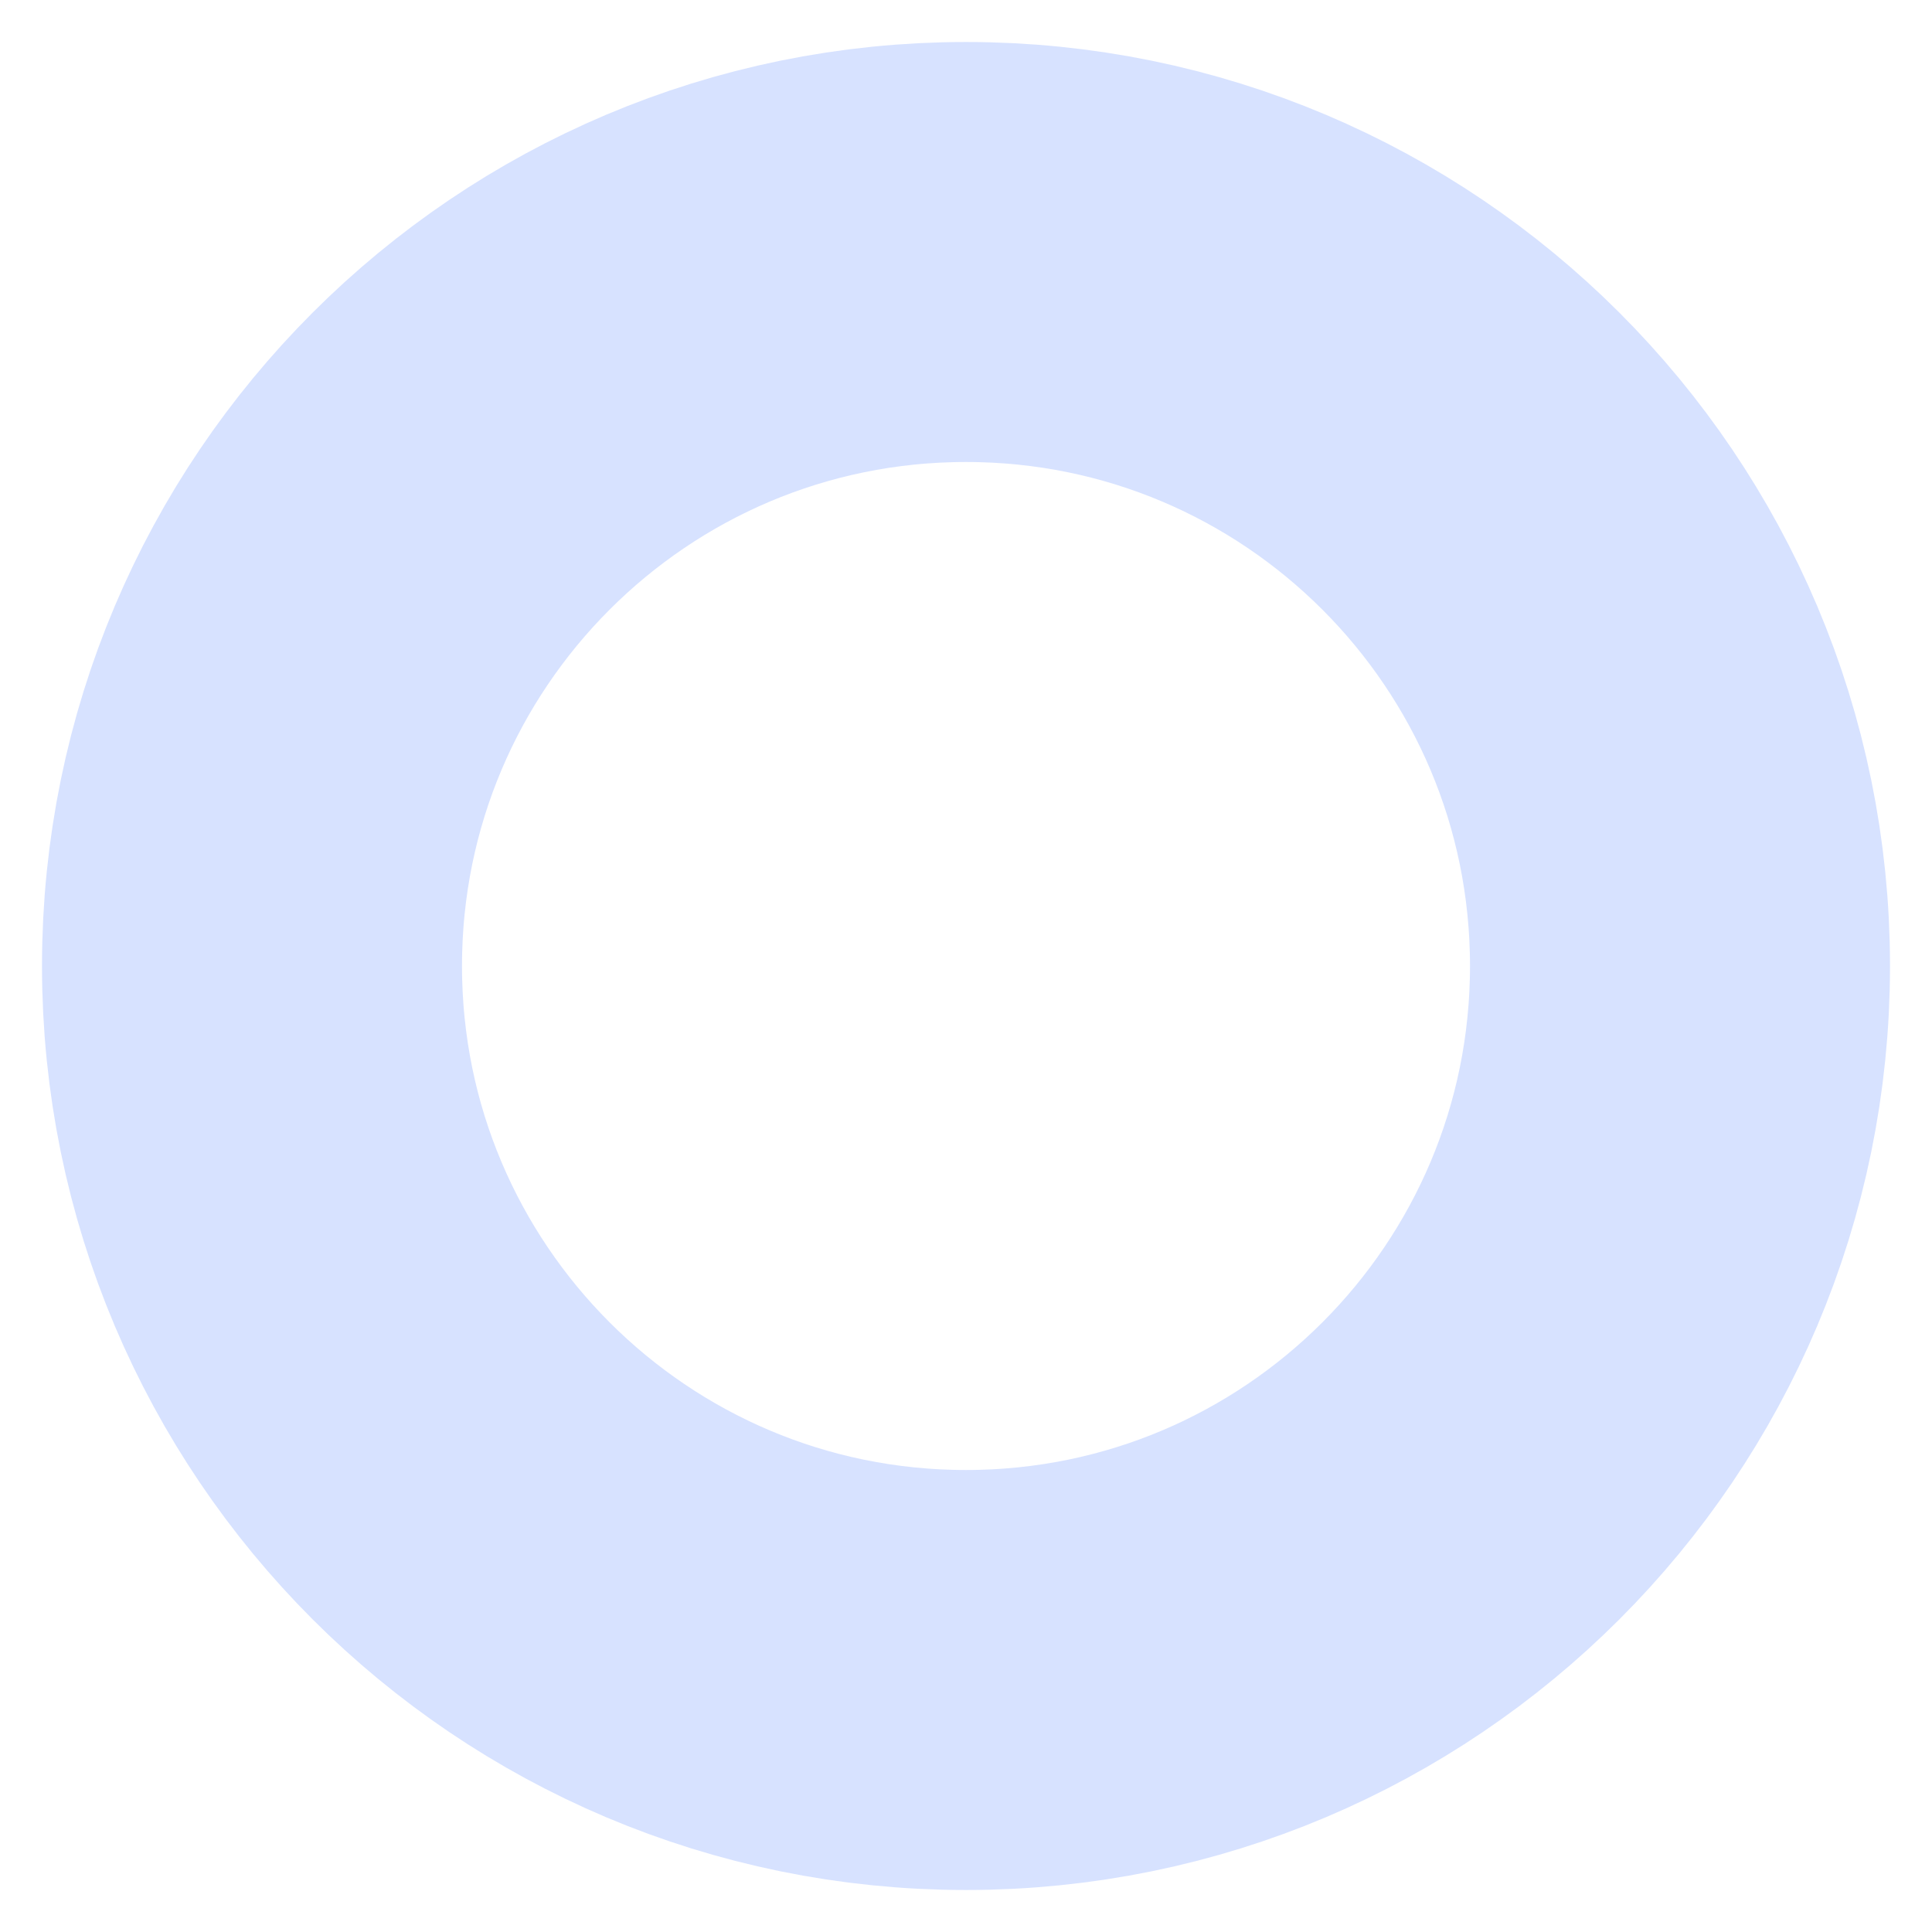
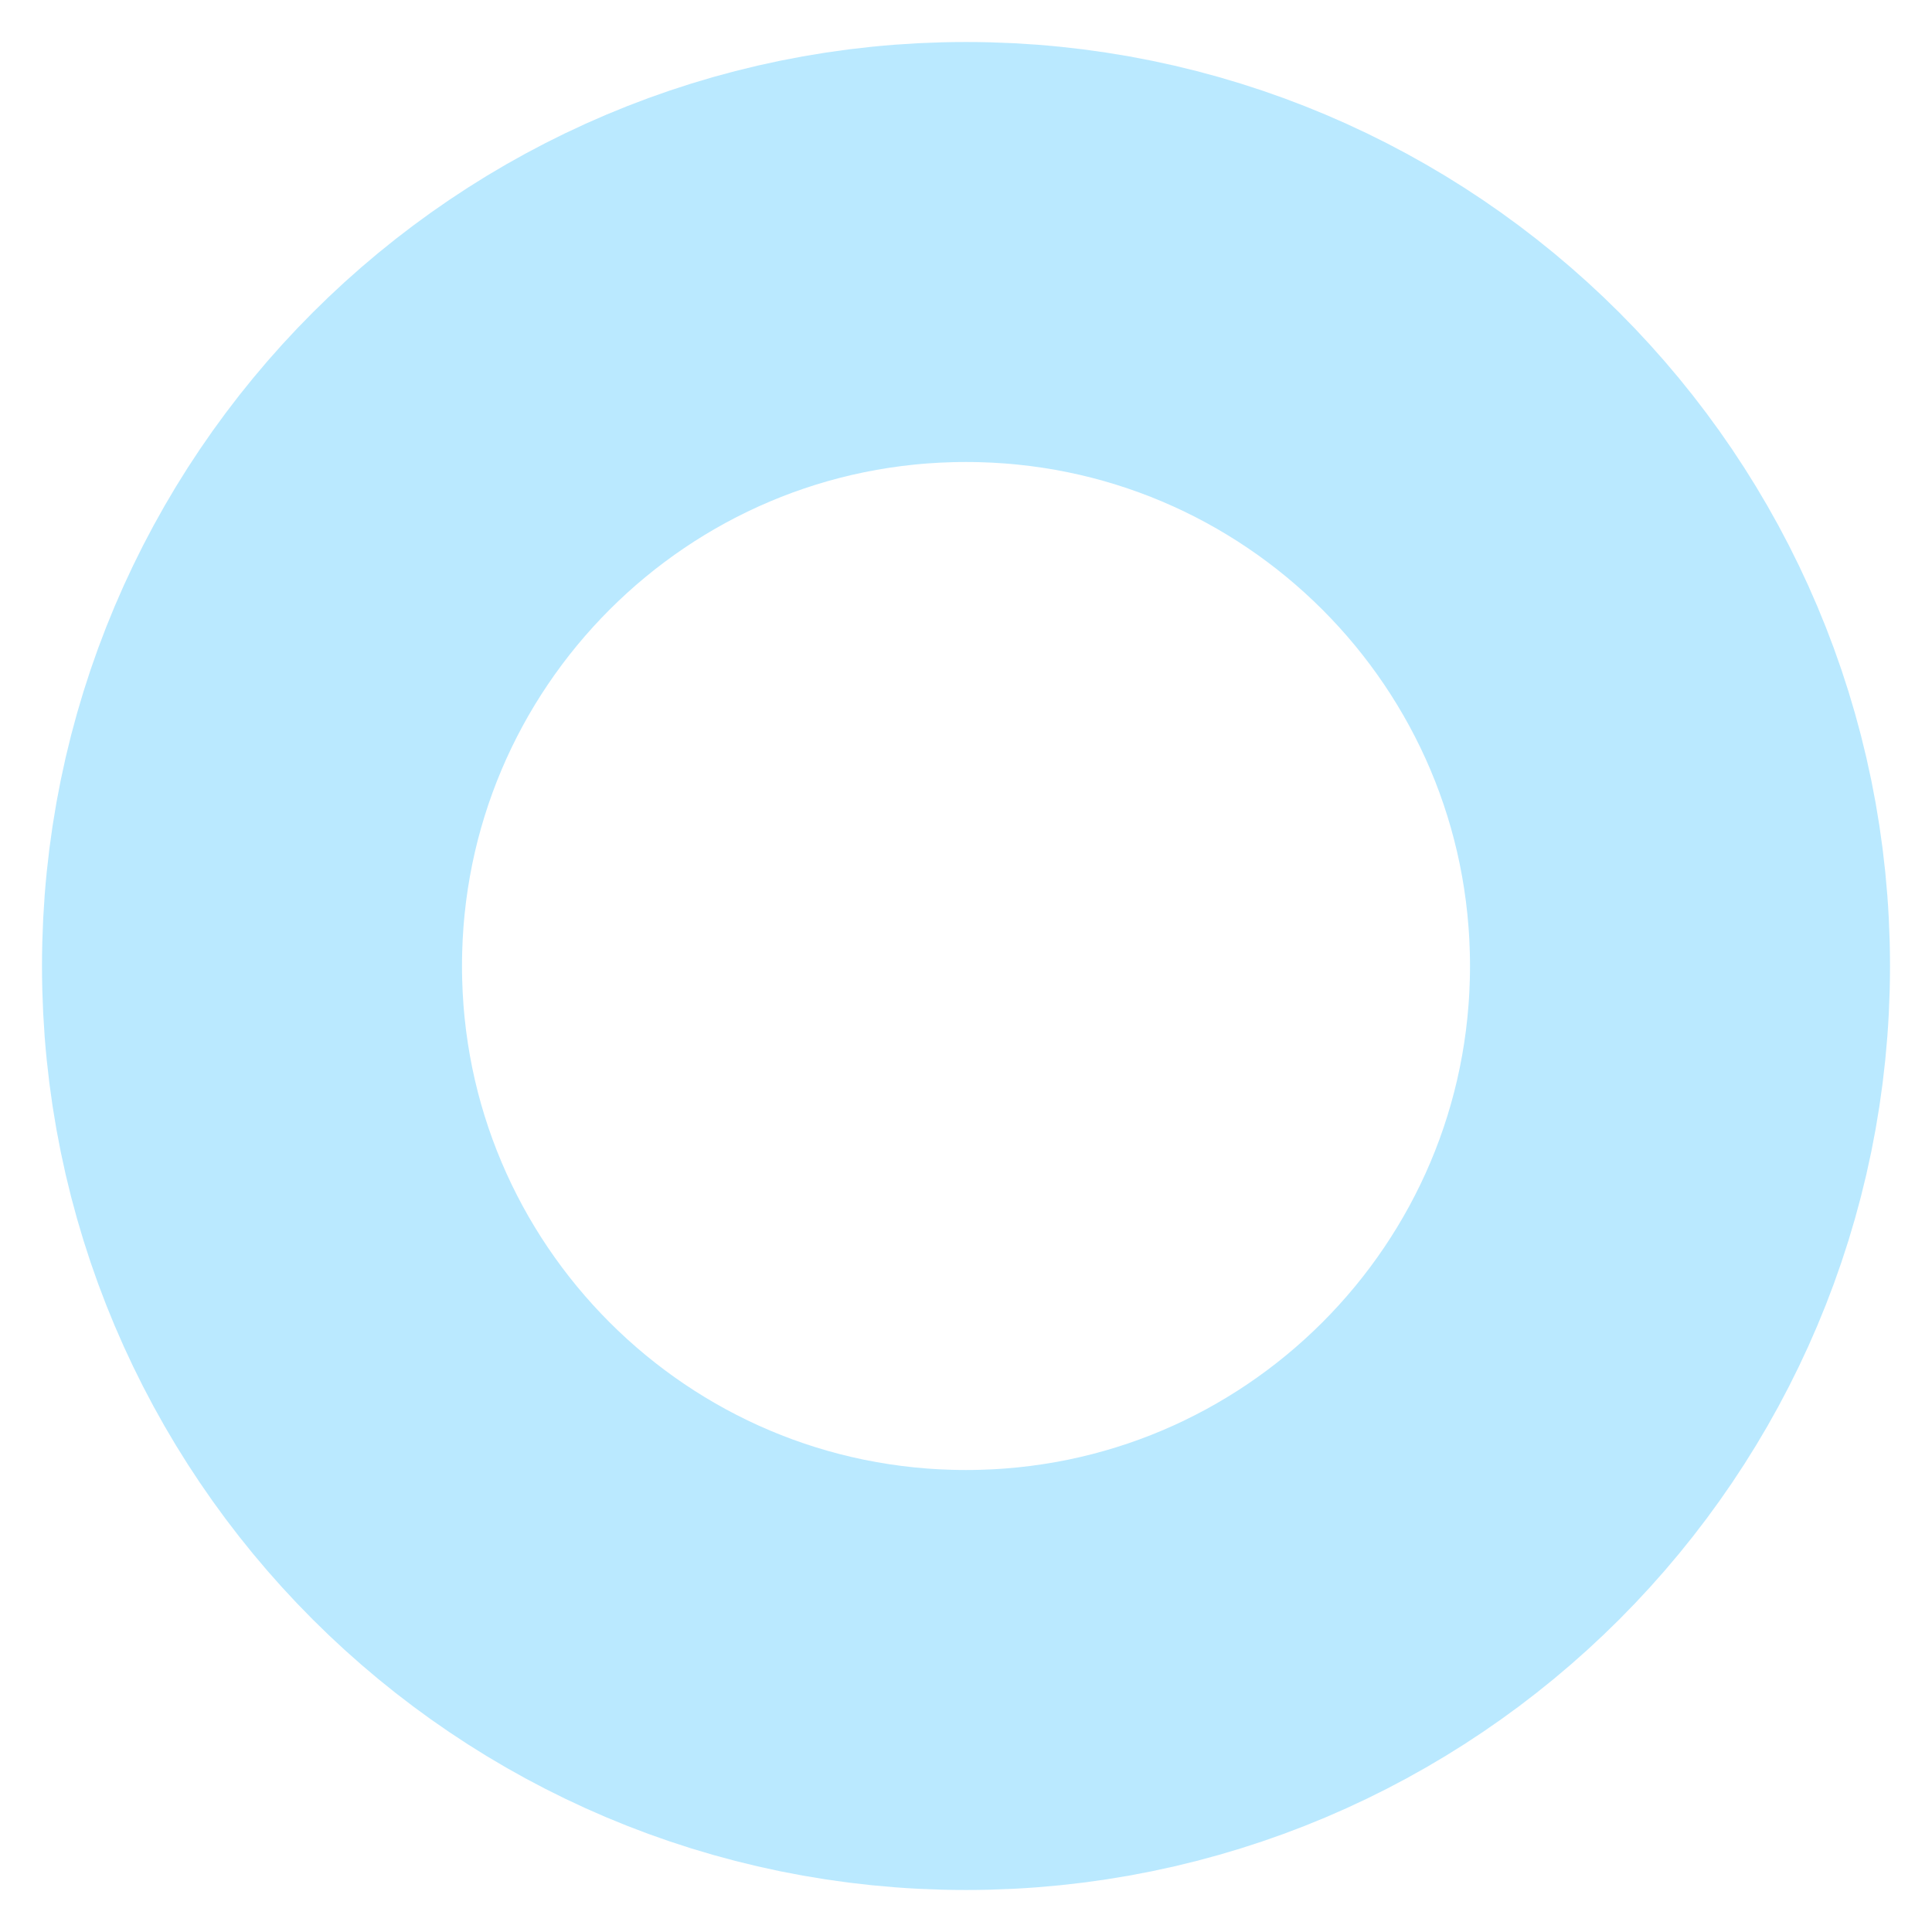
<svg xmlns="http://www.w3.org/2000/svg" height="23" width="23">
-   <circle cx="11.5" cy="11.5" r="8.5" stroke="#d7e2ff" stroke-width="5" fill="none" />
+   <circle cx="11.5" cy="11.5" r="8.5" stroke="#bae9ff" stroke-width="5" fill="none" />
</svg>
